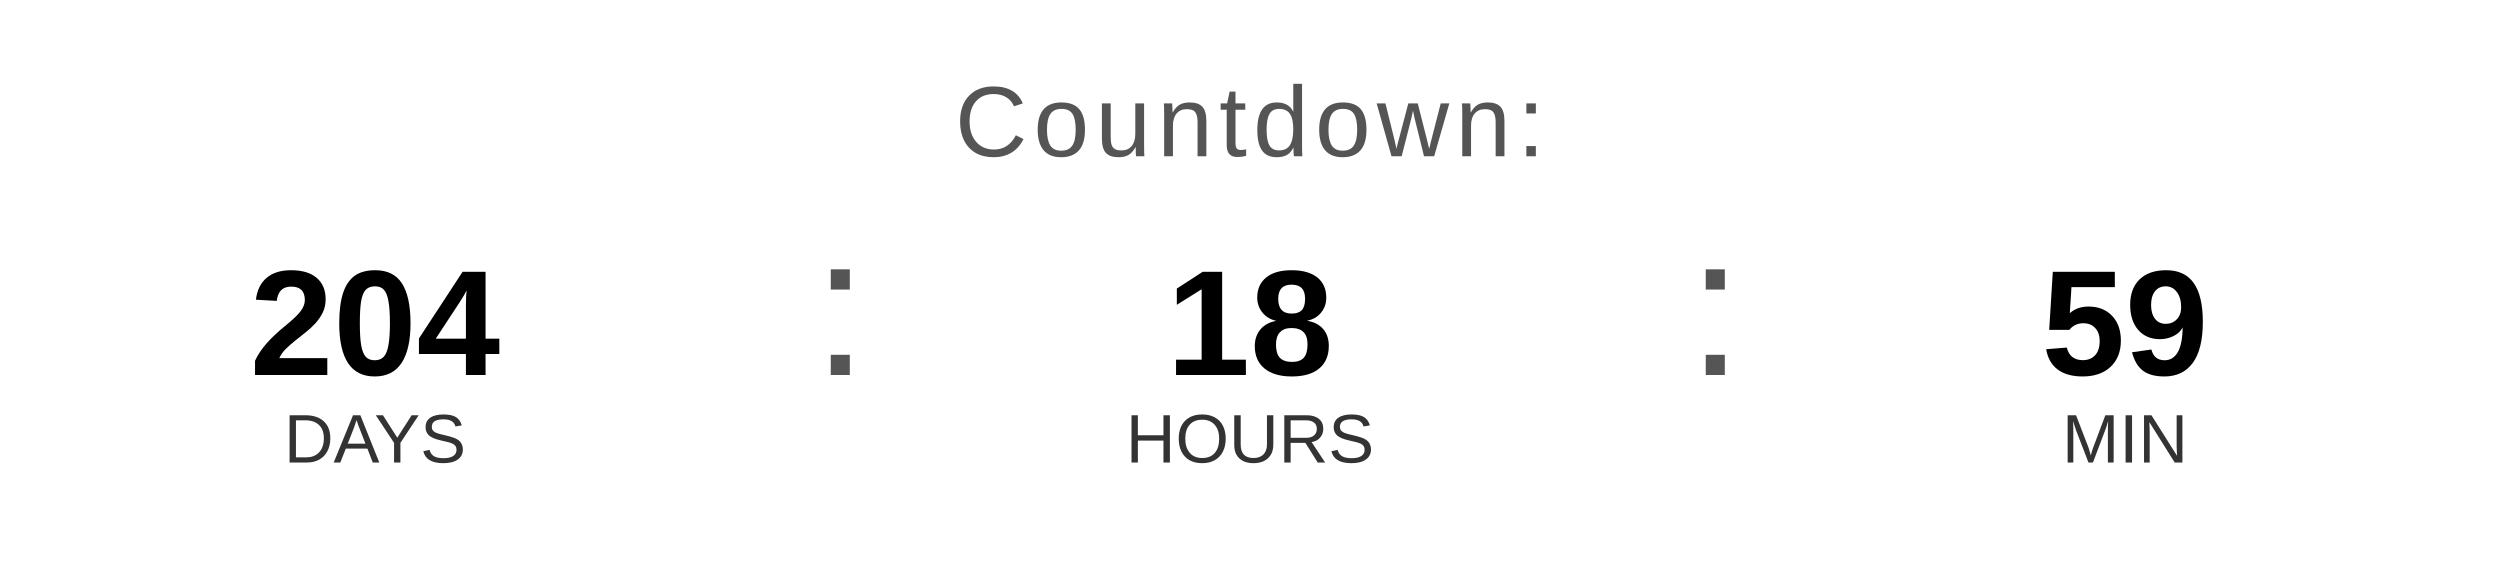
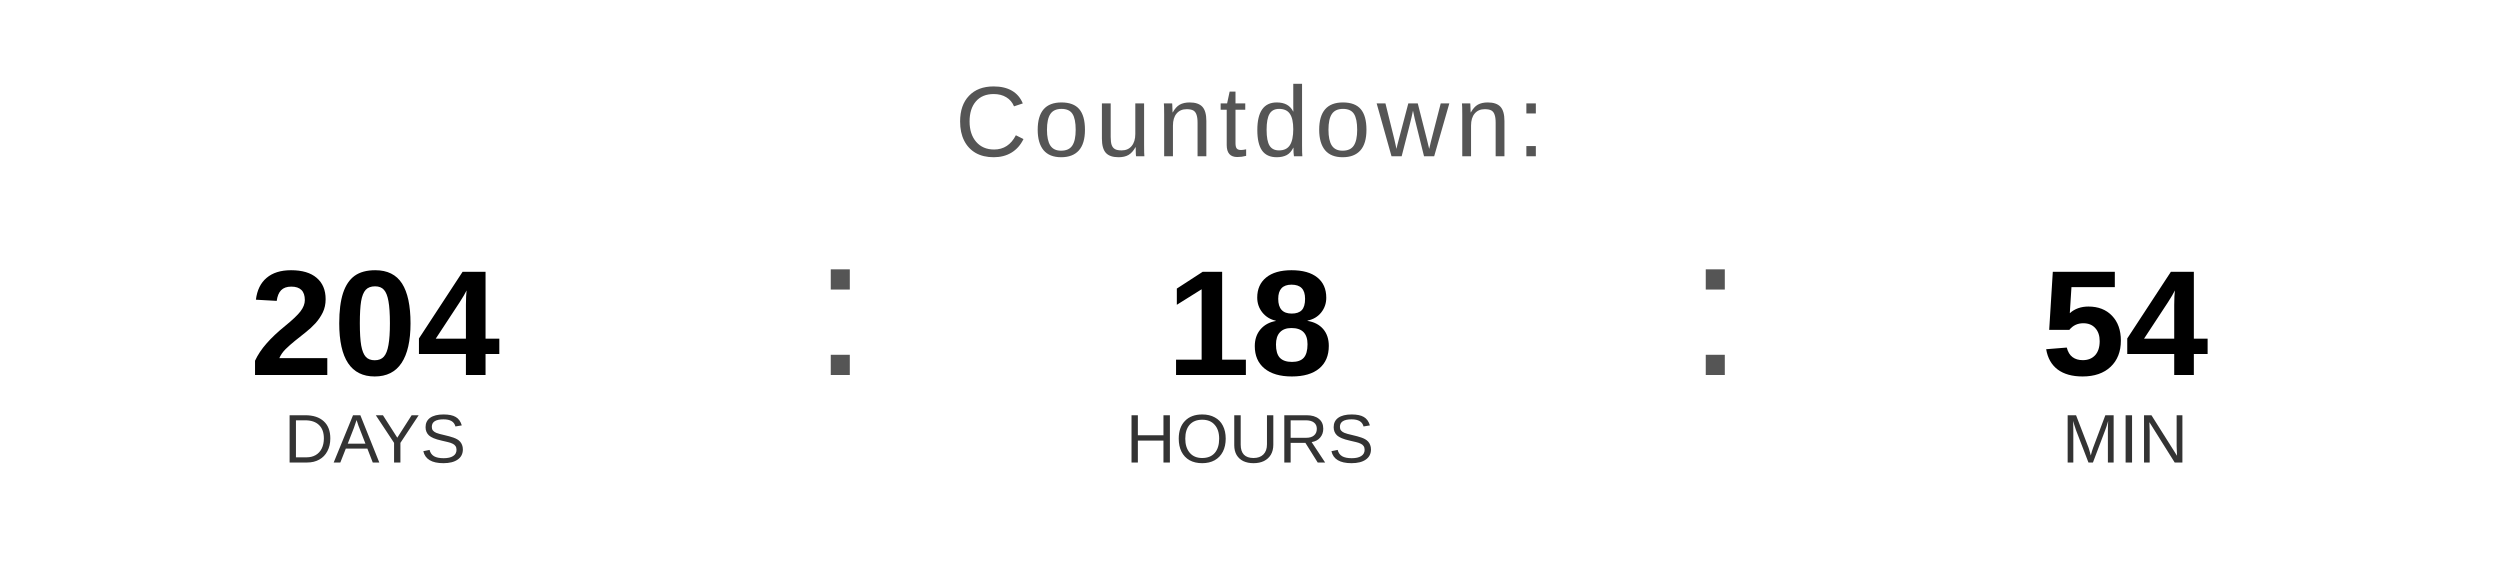
<svg xmlns="http://www.w3.org/2000/svg" width="400" height="90" viewBox="0 0 400 90">
  <text x="200" y="25" font-family="Arial, Helvetica, sans-serif" font-size="16" fill="#555555" text-anchor="middle" letter-spacing="1">
    Countdown:
  </text>
  <text x="60" y="60" font-family="Arial, Helvetica, sans-serif" font-size="24" font-weight="bold" fill="#000000" text-anchor="middle">204</text>
  <text x="60" y="74" font-family="Arial, Helvetica, sans-serif" font-size="11" fill="#333333" text-anchor="middle">DAYS</text>
  <text x="130" y="60" font-family="Arial, sans-serif" font-size="32" fill="#555555">:</text>
  <text x="200" y="60" font-family="Arial, Helvetica, sans-serif" font-size="24" font-weight="bold" fill="#000000" text-anchor="middle">18</text>
  <text x="200" y="74" font-family="Arial, Helvetica, sans-serif" font-size="11" fill="#333333" text-anchor="middle">HOURS</text>
  <text x="270" y="60" font-family="Arial, sans-serif" font-size="32" fill="#555555">:</text>
-   <text x="340" y="60" font-family="Arial, Helvetica, sans-serif" font-size="24" font-weight="bold" fill="#000000" text-anchor="middle">59</text>
+   <text x="340" y="60" font-family="Arial, Helvetica, sans-serif" font-size="24" font-weight="bold" fill="#000000" text-anchor="middle">54</text>
  <text x="340" y="74" font-family="Arial, Helvetica, sans-serif" font-size="11" fill="#333333" text-anchor="middle">MIN</text>
</svg>
